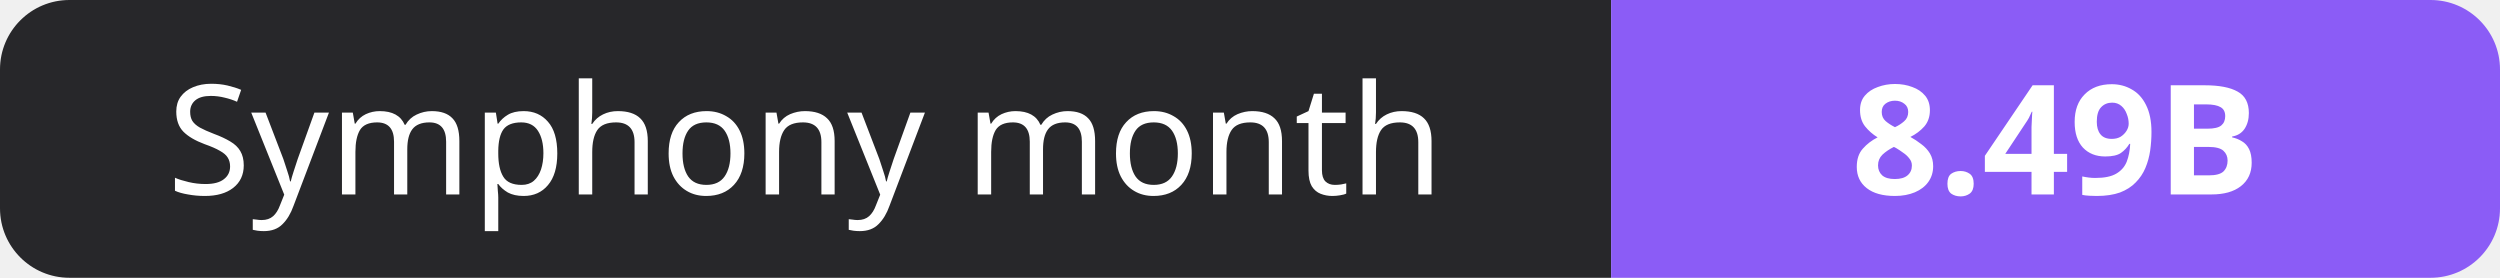
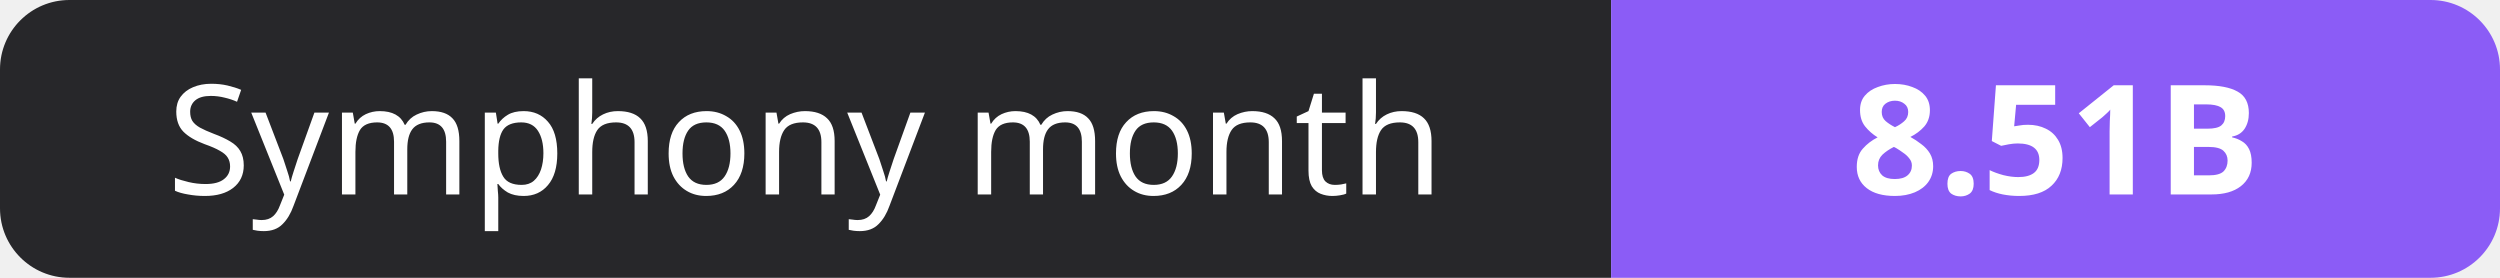
- <svg xmlns="http://www.w3.org/2000/svg" width="180" height="20" role="img" aria-label="Symphony month: 8.49B">
+ <svg xmlns="http://www.w3.org/2000/svg" width="180" height="20" role="img" aria-label="Symphony month: 8.51B">
  <clipPath id="r">
    <rect width="180" height="20" rx="5" fill="#fff" />
  </clipPath>
  <g clip-path="url(#r)">
    <rect width="116" height="20" fill="#27272a" />
    <rect x="116" width="64" height="20" fill="#8b5cf6" />
  </g>
  <g fill="#fff" text-anchor="middle" font-family="Verdana,Geneva,sans-serif" font-size="11">
    <text x="58.0" y="14">Symphony month</text>
-     <text x="148.0" y="14" font-weight="700">8.49B</text>
+     <text x="148.0" y="14" font-weight="700">8.51B</text>
  </g>
</svg>
